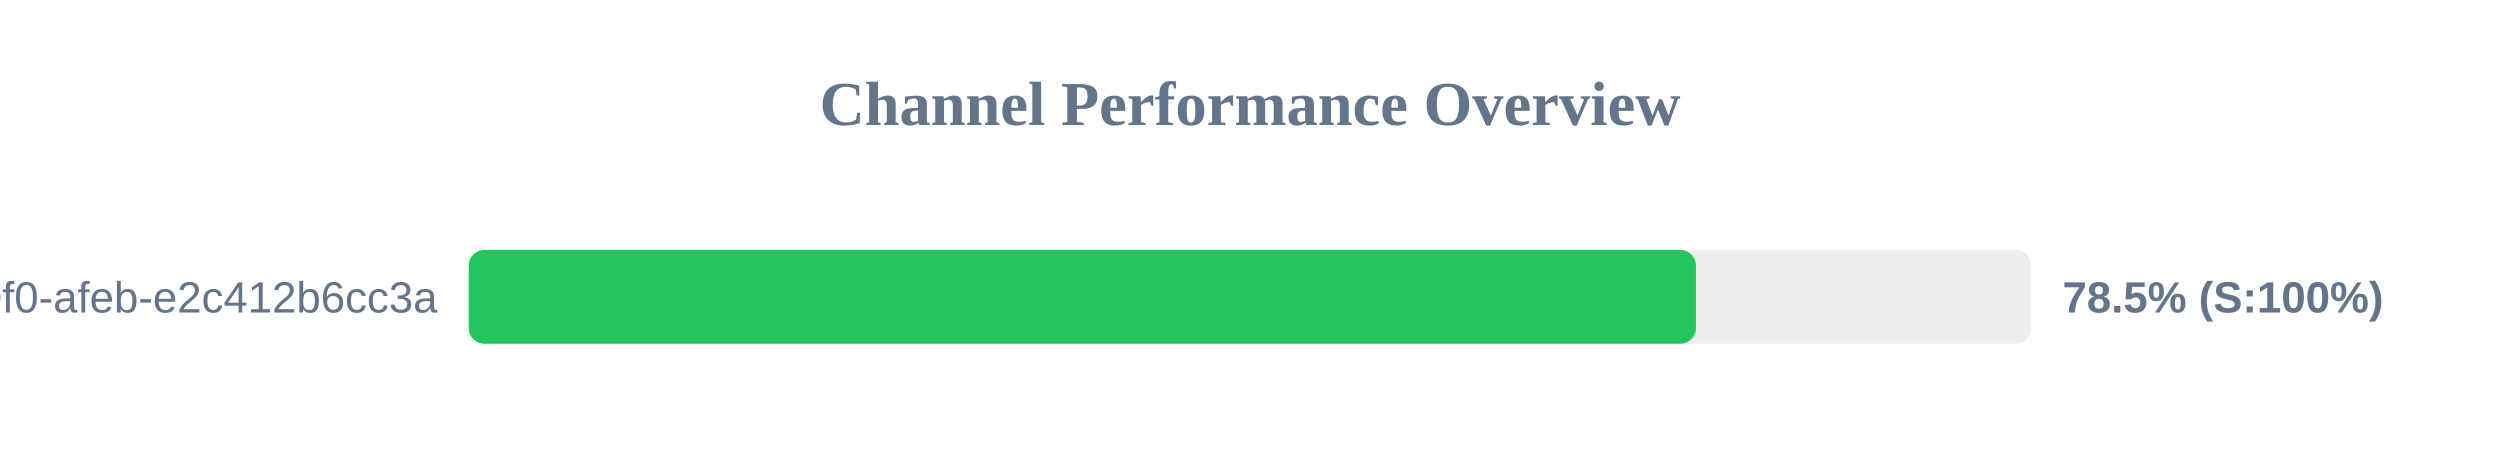
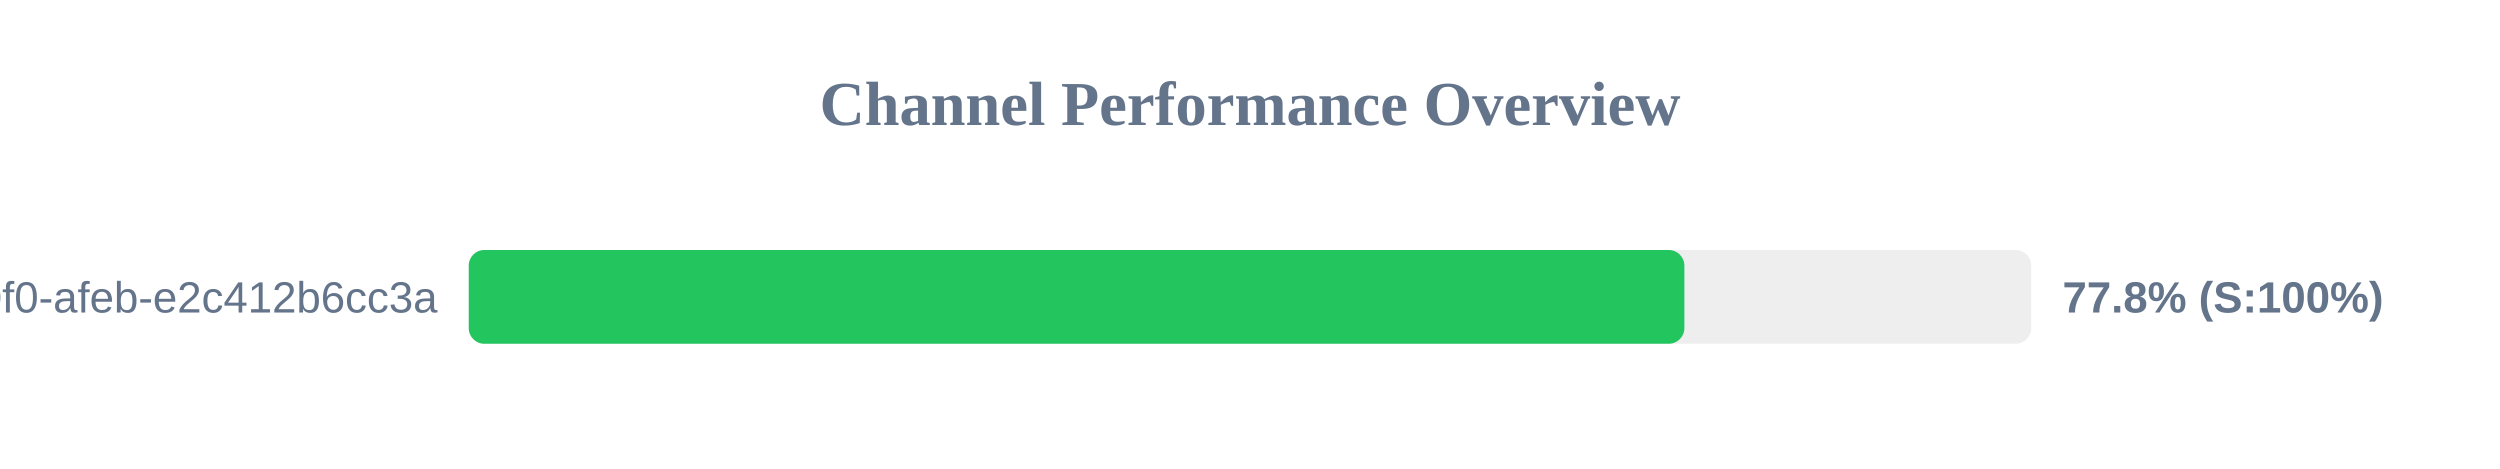
<svg xmlns="http://www.w3.org/2000/svg" width="800" height="150" version="1.1">
  <style>
        .row { font: 14px Arial; fill: #64748b; }
        .score { font: bold 14px Arial; fill: #64748b; }
    </style>
  <text x="400" y="40" text-anchor="middle" font-size="20px" font-weight="bold" fill="#64748b">Channel Performance Overview</text>
  <rect x="150" y="80" width="500" height="30" fill="#eee" rx="5" />
-   <rect x="150" y="80" width="392.7" height="30" fill="#22c55e" rx="5" />
+   <rect x="150" y="80" width="389.0" height="30" fill="#22c55e" rx="5" />
  <text x="140" y="100" text-anchor="end" class="row">?uuid=c6e02cd8-ce11-40f0-afeb-e2c412b6cc3a</text>
-   <text x="660" y="100" text-anchor="start" class="score">78.5% (S:100%)</text>
+   <text x="660" y="100" text-anchor="start" class="score">77.8% (S:100%)</text>
</svg>
